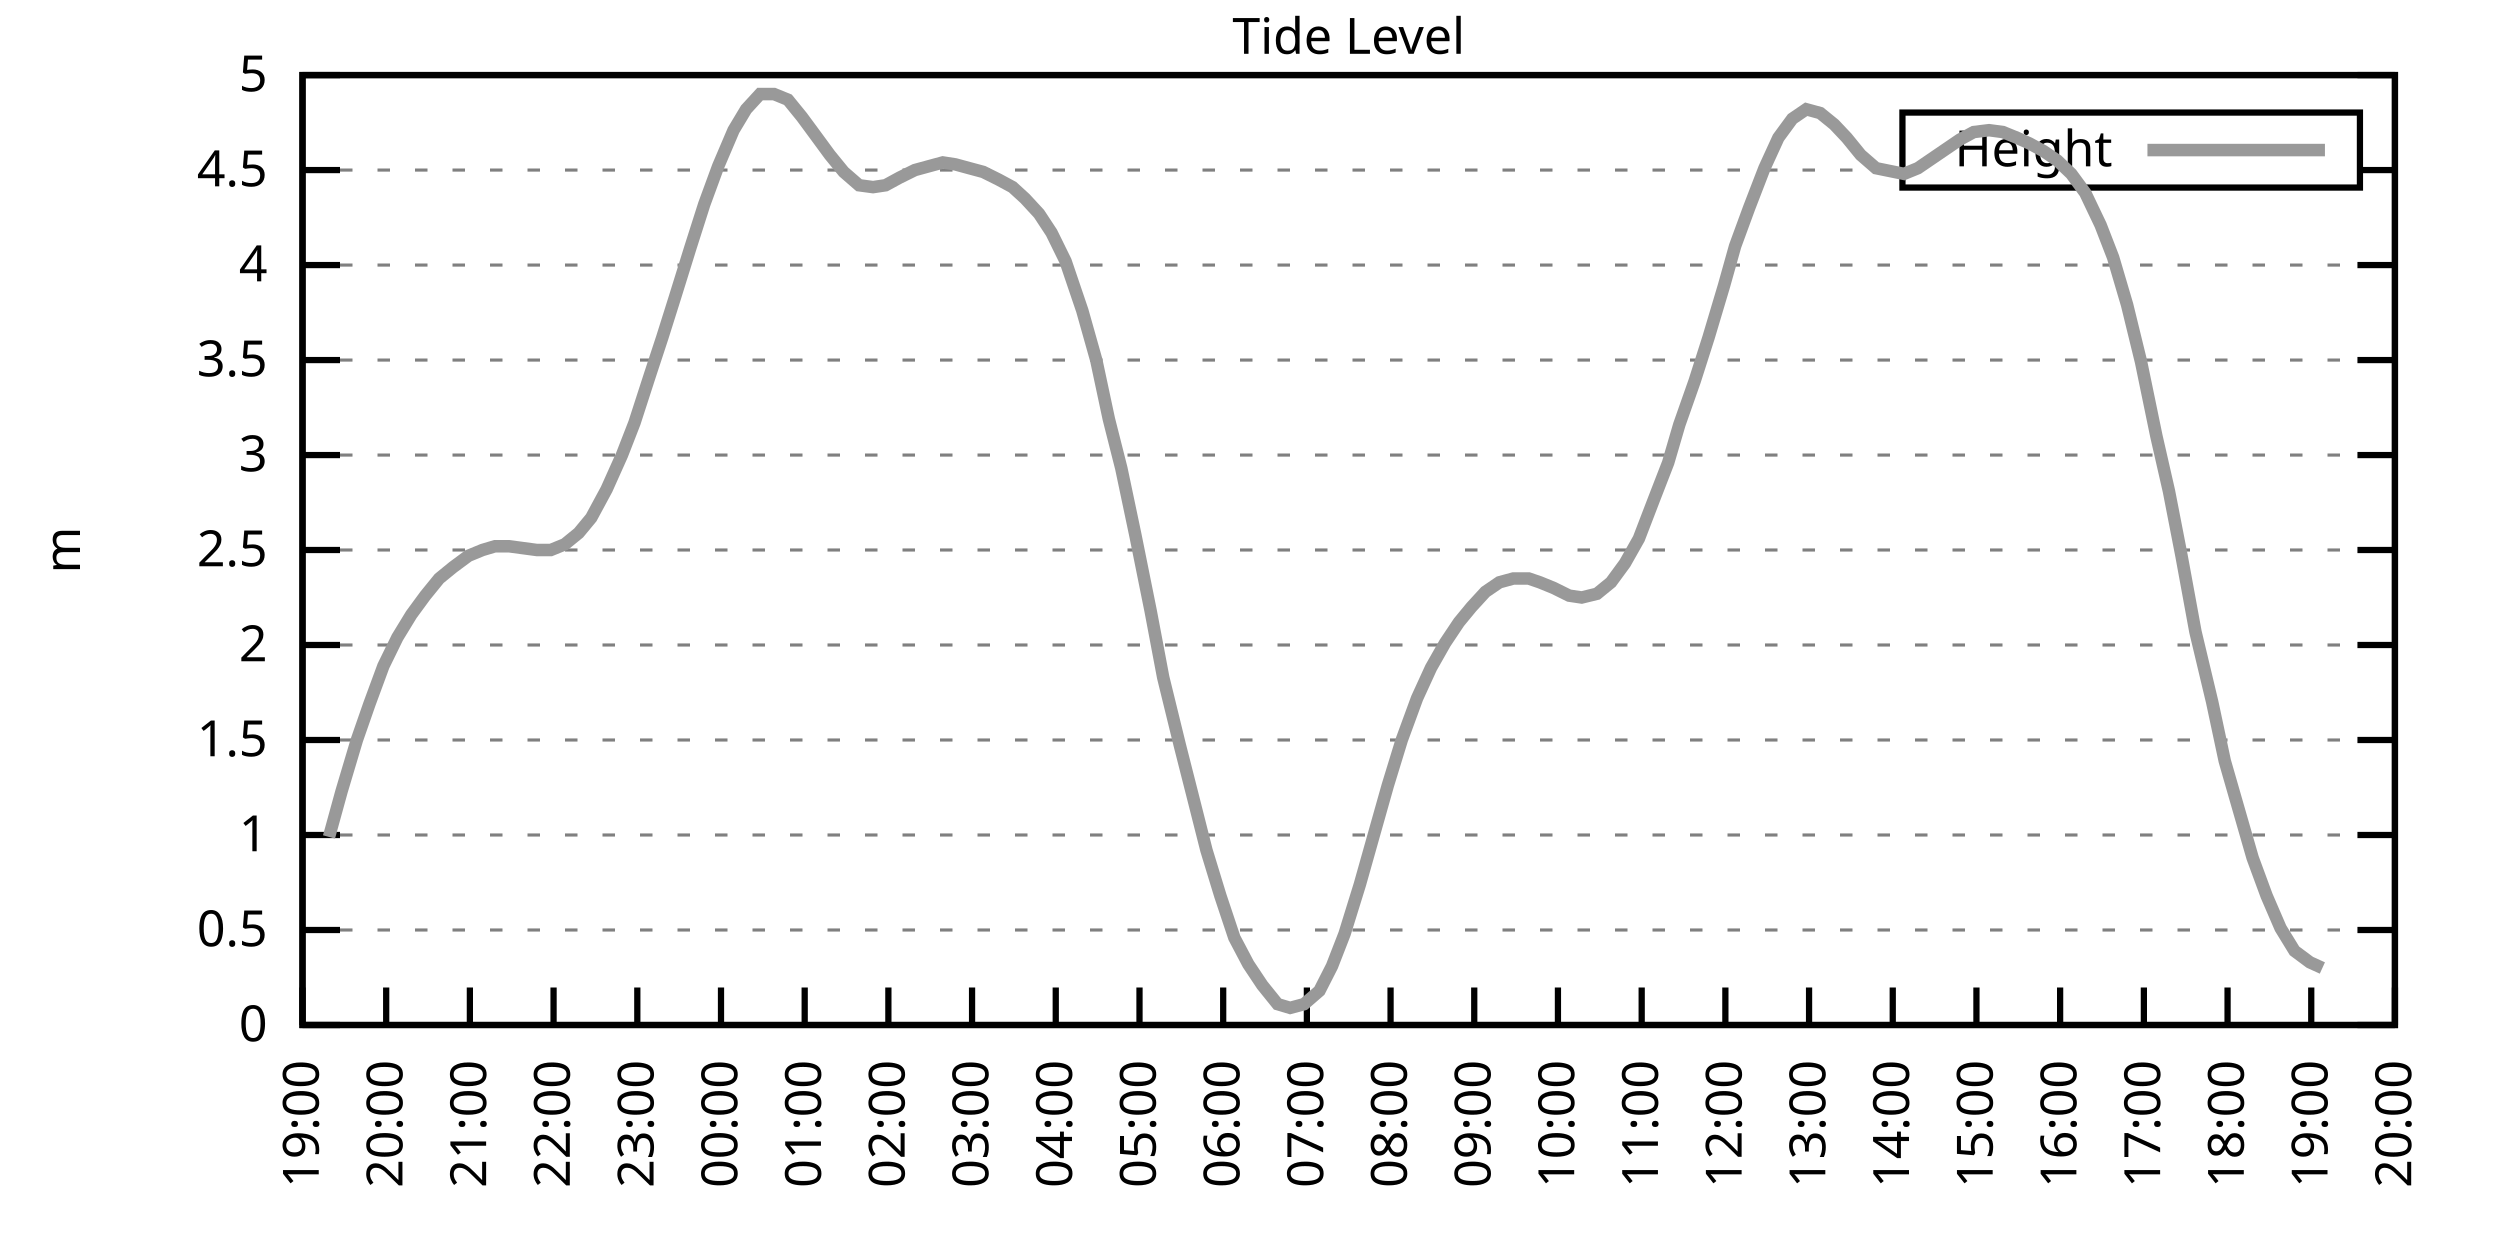
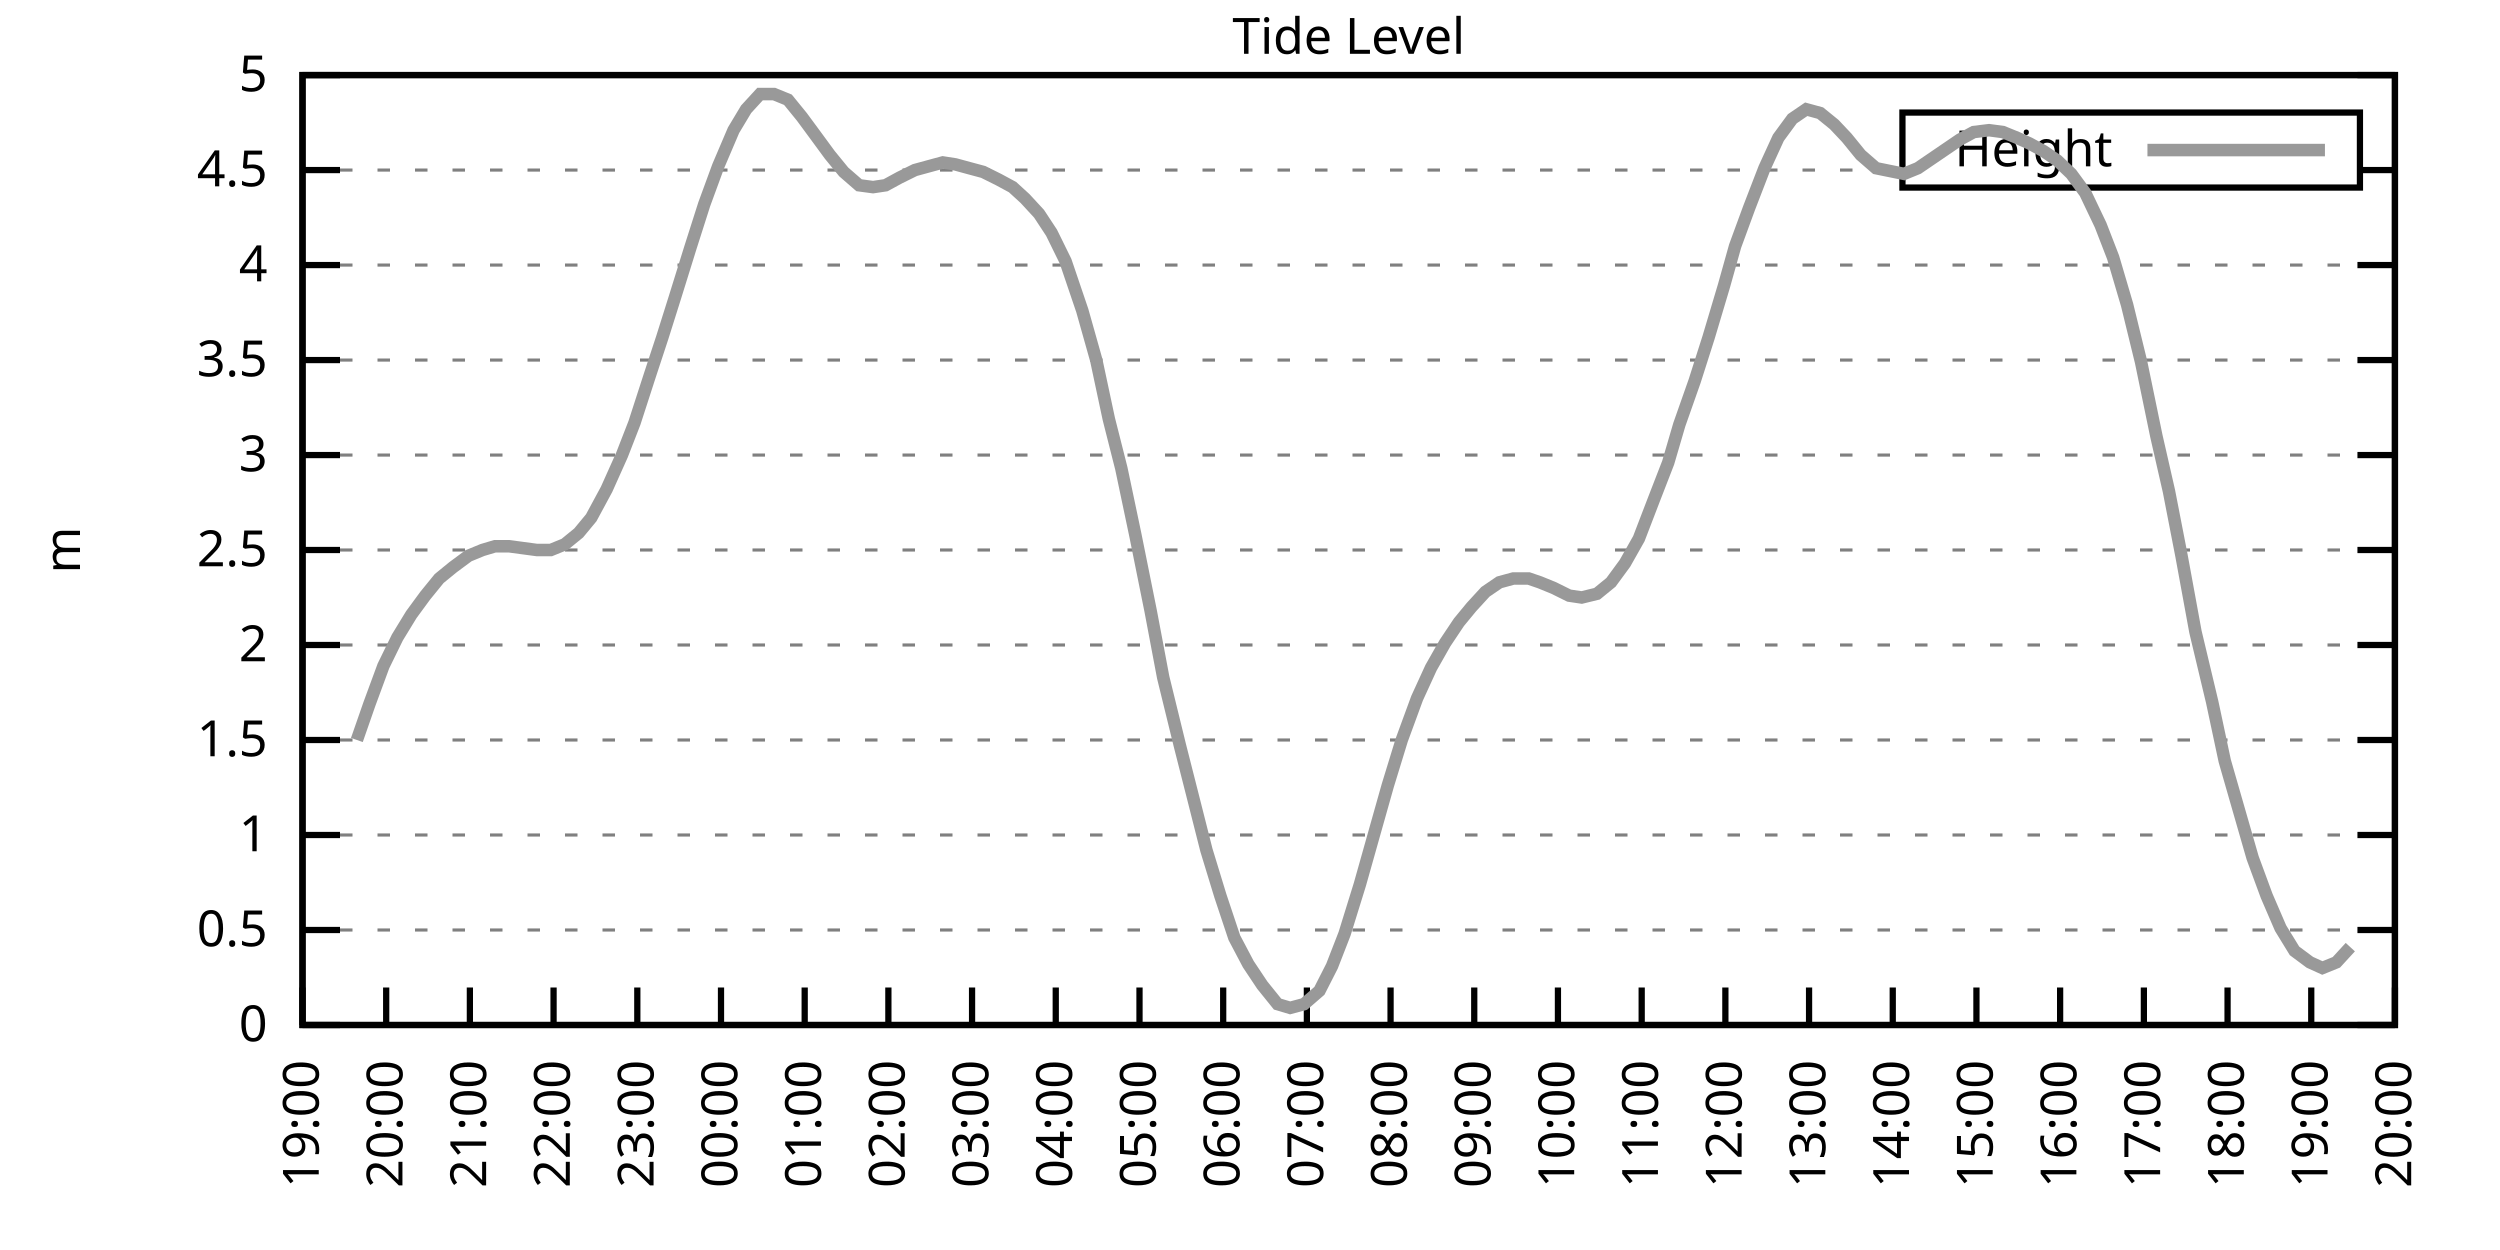
<svg xmlns="http://www.w3.org/2000/svg" xmlns:xlink="http://www.w3.org/1999/xlink" width="400" height="200" viewBox="0 0 400 200">
  <g id="gnuplot_canvas">
    <rect x="0" y="0" width="400" height="200" fill="none" />
    <defs>
      <circle id="gpDot" r="0.5" stroke-width="0.5" stroke="currentColor" />
      <path id="gpPt0" stroke-width="0.333" stroke="currentColor" d="M-1,0 h2 M0,-1 v2" />
      <path id="gpPt1" stroke-width="0.333" stroke="currentColor" d="M-1,-1 L1,1 M1,-1 L-1,1" />
      <path id="gpPt2" stroke-width="0.333" stroke="currentColor" d="M-1,0 L1,0 M0,-1 L0,1 M-1,-1 L1,1 M-1,1 L1,-1" />
      <rect id="gpPt3" stroke-width="0.333" stroke="currentColor" x="-1" y="-1" width="2" height="2" />
      <rect id="gpPt4" stroke-width="0.333" stroke="currentColor" fill="currentColor" x="-1" y="-1" width="2" height="2" />
      <circle id="gpPt5" stroke-width="0.333" stroke="currentColor" cx="0" cy="0" r="1" />
      <use xlink:href="#gpPt5" id="gpPt6" fill="currentColor" stroke="none" />
      <path id="gpPt7" stroke-width="0.333" stroke="currentColor" d="M0,-1.33 L-1.33,0.67 L1.33,0.67 z" />
      <use xlink:href="#gpPt7" id="gpPt8" fill="currentColor" stroke="none" />
      <use xlink:href="#gpPt7" id="gpPt9" stroke="currentColor" transform="rotate(180)" />
      <use xlink:href="#gpPt9" id="gpPt10" fill="currentColor" stroke="none" />
      <use xlink:href="#gpPt3" id="gpPt11" stroke="currentColor" transform="rotate(45)" />
      <use xlink:href="#gpPt11" id="gpPt12" fill="currentColor" stroke="none" />
      <path id="gpPt13" stroke-width="0.333" stroke="currentColor" d="M0,1.330 L1.265,0.411 L0.782,-1.067 L-0.782,-1.076 L-1.265,0.411 z" />
      <use xlink:href="#gpPt13" id="gpPt14" fill="currentColor" stroke="none" />
      <filter id="textbox" filterUnits="objectBoundingBox" x="0" y="0" height="1" width="1">
        <feFlood flood-color="white" flood-opacity="1" result="bgnd" />
        <feComposite in="SourceGraphic" in2="bgnd" operator="atop" />
      </filter>
      <filter id="greybox" filterUnits="objectBoundingBox" x="0" y="0" height="1" width="1">
        <feFlood flood-color="lightgrey" flood-opacity="1" result="grey" />
        <feComposite in="SourceGraphic" in2="grey" operator="atop" />
      </filter>
    </defs>
    <g fill="none" color="white" stroke="currentColor" stroke-width="1.00" stroke-linecap="butt" stroke-linejoin="miter">
</g>
    <g fill="none" color="black" stroke="currentColor" stroke-width="1.00" stroke-linecap="butt" stroke-linejoin="miter">
      <g stroke="none" shape-rendering="crispEdges">
        <polygon fill="rgb(255, 255, 255)" points="48.40,164.00 383.18,164.00 383.18,12.02 48.40,12.02 " />
      </g>
    </g>
    <g fill="none" color="black" stroke="currentColor" stroke-width="1.00" stroke-linecap="butt" stroke-linejoin="miter">
</g>
    <g fill="none" color="black" stroke="black" stroke-width="0.50" stroke-linecap="butt" stroke-linejoin="miter">
</g>
    <g fill="none" color="gray" stroke="currentColor" stroke-width="0.50" stroke-linecap="butt" stroke-linejoin="miter">
      <path stroke="gray" stroke-dasharray="2,4" class="gridline" d="M48.40,164.00 L383.19,164.00  " />
    </g>
    <g fill="none" color="gray" stroke="gray" stroke-width="1.00" stroke-linecap="butt" stroke-linejoin="miter">
</g>
    <g fill="none" color="black" stroke="currentColor" stroke-width="1.00" stroke-linecap="butt" stroke-linejoin="miter">
      <path stroke="black" d="M48.40,164.00 L54.40,164.00 M383.19,164.00 L377.19,164.00  " />
      <g transform="translate(42.80,166.60)" stroke="none" fill="black" font-family="Sans" font-size="8.00" text-anchor="end">
        <text>
          <tspan font-family="Sans"> 0</tspan>
        </text>
      </g>
    </g>
    <g fill="none" color="black" stroke="currentColor" stroke-width="1.00" stroke-linecap="butt" stroke-linejoin="miter">
</g>
    <g fill="none" color="black" stroke="black" stroke-width="0.50" stroke-linecap="butt" stroke-linejoin="miter">
</g>
    <g fill="none" color="gray" stroke="currentColor" stroke-width="0.50" stroke-linecap="butt" stroke-linejoin="miter">
      <path stroke="gray" stroke-dasharray="2,4" class="gridline" d="M48.40,148.80 L383.19,148.80  " />
    </g>
    <g fill="none" color="gray" stroke="gray" stroke-width="1.00" stroke-linecap="butt" stroke-linejoin="miter">
</g>
    <g fill="none" color="black" stroke="currentColor" stroke-width="1.00" stroke-linecap="butt" stroke-linejoin="miter">
      <path stroke="black" d="M48.40,148.80 L54.40,148.80 M383.19,148.80 L377.19,148.80  " />
      <g transform="translate(42.80,151.40)" stroke="none" fill="black" font-family="Sans" font-size="8.00" text-anchor="end">
        <text>
          <tspan font-family="Sans"> 0.5</tspan>
        </text>
      </g>
    </g>
    <g fill="none" color="black" stroke="currentColor" stroke-width="1.00" stroke-linecap="butt" stroke-linejoin="miter">
</g>
    <g fill="none" color="black" stroke="black" stroke-width="0.50" stroke-linecap="butt" stroke-linejoin="miter">
</g>
    <g fill="none" color="gray" stroke="currentColor" stroke-width="0.50" stroke-linecap="butt" stroke-linejoin="miter">
      <path stroke="gray" stroke-dasharray="2,4" class="gridline" d="M48.40,133.60 L383.19,133.60  " />
    </g>
    <g fill="none" color="gray" stroke="gray" stroke-width="1.00" stroke-linecap="butt" stroke-linejoin="miter">
</g>
    <g fill="none" color="black" stroke="currentColor" stroke-width="1.00" stroke-linecap="butt" stroke-linejoin="miter">
      <path stroke="black" d="M48.40,133.60 L54.40,133.60 M383.19,133.60 L377.19,133.60  " />
      <g transform="translate(42.80,136.20)" stroke="none" fill="black" font-family="Sans" font-size="8.00" text-anchor="end">
        <text>
          <tspan font-family="Sans"> 1</tspan>
        </text>
      </g>
    </g>
    <g fill="none" color="black" stroke="currentColor" stroke-width="1.00" stroke-linecap="butt" stroke-linejoin="miter">
</g>
    <g fill="none" color="black" stroke="black" stroke-width="0.50" stroke-linecap="butt" stroke-linejoin="miter">
</g>
    <g fill="none" color="gray" stroke="currentColor" stroke-width="0.50" stroke-linecap="butt" stroke-linejoin="miter">
      <path stroke="gray" stroke-dasharray="2,4" class="gridline" d="M48.40,118.40 L383.19,118.40  " />
    </g>
    <g fill="none" color="gray" stroke="gray" stroke-width="1.00" stroke-linecap="butt" stroke-linejoin="miter">
</g>
    <g fill="none" color="black" stroke="currentColor" stroke-width="1.00" stroke-linecap="butt" stroke-linejoin="miter">
      <path stroke="black" d="M48.40,118.40 L54.40,118.40 M383.19,118.40 L377.19,118.40  " />
      <g transform="translate(42.80,121.00)" stroke="none" fill="black" font-family="Sans" font-size="8.00" text-anchor="end">
        <text>
          <tspan font-family="Sans"> 1.5</tspan>
        </text>
      </g>
    </g>
    <g fill="none" color="black" stroke="currentColor" stroke-width="1.00" stroke-linecap="butt" stroke-linejoin="miter">
</g>
    <g fill="none" color="black" stroke="black" stroke-width="0.50" stroke-linecap="butt" stroke-linejoin="miter">
</g>
    <g fill="none" color="gray" stroke="currentColor" stroke-width="0.50" stroke-linecap="butt" stroke-linejoin="miter">
      <path stroke="gray" stroke-dasharray="2,4" class="gridline" d="M48.40,103.20 L383.19,103.20  " />
    </g>
    <g fill="none" color="gray" stroke="gray" stroke-width="1.00" stroke-linecap="butt" stroke-linejoin="miter">
</g>
    <g fill="none" color="black" stroke="currentColor" stroke-width="1.00" stroke-linecap="butt" stroke-linejoin="miter">
      <path stroke="black" d="M48.40,103.20 L54.40,103.20 M383.19,103.20 L377.19,103.20  " />
      <g transform="translate(42.80,105.80)" stroke="none" fill="black" font-family="Sans" font-size="8.00" text-anchor="end">
        <text>
          <tspan font-family="Sans"> 2</tspan>
        </text>
      </g>
    </g>
    <g fill="none" color="black" stroke="currentColor" stroke-width="1.00" stroke-linecap="butt" stroke-linejoin="miter">
</g>
    <g fill="none" color="black" stroke="black" stroke-width="0.50" stroke-linecap="butt" stroke-linejoin="miter">
</g>
    <g fill="none" color="gray" stroke="currentColor" stroke-width="0.50" stroke-linecap="butt" stroke-linejoin="miter">
      <path stroke="gray" stroke-dasharray="2,4" class="gridline" d="M48.40,88.00 L383.19,88.00  " />
    </g>
    <g fill="none" color="gray" stroke="gray" stroke-width="1.00" stroke-linecap="butt" stroke-linejoin="miter">
</g>
    <g fill="none" color="black" stroke="currentColor" stroke-width="1.00" stroke-linecap="butt" stroke-linejoin="miter">
      <path stroke="black" d="M48.40,88.00 L54.40,88.00 M383.19,88.00 L377.19,88.00  " />
      <g transform="translate(42.80,90.60)" stroke="none" fill="black" font-family="Sans" font-size="8.00" text-anchor="end">
        <text>
          <tspan font-family="Sans"> 2.5</tspan>
        </text>
      </g>
    </g>
    <g fill="none" color="black" stroke="currentColor" stroke-width="1.00" stroke-linecap="butt" stroke-linejoin="miter">
</g>
    <g fill="none" color="black" stroke="black" stroke-width="0.50" stroke-linecap="butt" stroke-linejoin="miter">
</g>
    <g fill="none" color="gray" stroke="currentColor" stroke-width="0.50" stroke-linecap="butt" stroke-linejoin="miter">
      <path stroke="gray" stroke-dasharray="2,4" class="gridline" d="M48.40,72.81 L383.19,72.81  " />
    </g>
    <g fill="none" color="gray" stroke="gray" stroke-width="1.00" stroke-linecap="butt" stroke-linejoin="miter">
</g>
    <g fill="none" color="black" stroke="currentColor" stroke-width="1.00" stroke-linecap="butt" stroke-linejoin="miter">
      <path stroke="black" d="M48.40,72.81 L54.40,72.81 M383.19,72.81 L377.19,72.81  " />
      <g transform="translate(42.80,75.41)" stroke="none" fill="black" font-family="Sans" font-size="8.00" text-anchor="end">
        <text>
          <tspan font-family="Sans"> 3</tspan>
        </text>
      </g>
    </g>
    <g fill="none" color="black" stroke="currentColor" stroke-width="1.00" stroke-linecap="butt" stroke-linejoin="miter">
</g>
    <g fill="none" color="black" stroke="black" stroke-width="0.50" stroke-linecap="butt" stroke-linejoin="miter">
</g>
    <g fill="none" color="gray" stroke="currentColor" stroke-width="0.50" stroke-linecap="butt" stroke-linejoin="miter">
      <path stroke="gray" stroke-dasharray="2,4" class="gridline" d="M48.40,57.61 L383.19,57.61  " />
    </g>
    <g fill="none" color="gray" stroke="gray" stroke-width="1.00" stroke-linecap="butt" stroke-linejoin="miter">
</g>
    <g fill="none" color="black" stroke="currentColor" stroke-width="1.00" stroke-linecap="butt" stroke-linejoin="miter">
      <path stroke="black" d="M48.40,57.61 L54.40,57.61 M383.19,57.61 L377.19,57.61  " />
      <g transform="translate(42.80,60.21)" stroke="none" fill="black" font-family="Sans" font-size="8.00" text-anchor="end">
        <text>
          <tspan font-family="Sans"> 3.5</tspan>
        </text>
      </g>
    </g>
    <g fill="none" color="black" stroke="currentColor" stroke-width="1.00" stroke-linecap="butt" stroke-linejoin="miter">
</g>
    <g fill="none" color="black" stroke="black" stroke-width="0.50" stroke-linecap="butt" stroke-linejoin="miter">
</g>
    <g fill="none" color="gray" stroke="currentColor" stroke-width="0.50" stroke-linecap="butt" stroke-linejoin="miter">
      <path stroke="gray" stroke-dasharray="2,4" class="gridline" d="M48.40,42.41 L383.19,42.41  " />
    </g>
    <g fill="none" color="gray" stroke="gray" stroke-width="1.00" stroke-linecap="butt" stroke-linejoin="miter">
</g>
    <g fill="none" color="black" stroke="currentColor" stroke-width="1.00" stroke-linecap="butt" stroke-linejoin="miter">
      <path stroke="black" d="M48.40,42.41 L54.40,42.41 M383.19,42.41 L377.19,42.41  " />
      <g transform="translate(42.80,45.01)" stroke="none" fill="black" font-family="Sans" font-size="8.00" text-anchor="end">
        <text>
          <tspan font-family="Sans"> 4</tspan>
        </text>
      </g>
    </g>
    <g fill="none" color="black" stroke="currentColor" stroke-width="1.00" stroke-linecap="butt" stroke-linejoin="miter">
</g>
    <g fill="none" color="black" stroke="black" stroke-width="0.50" stroke-linecap="butt" stroke-linejoin="miter">
</g>
    <g fill="none" color="gray" stroke="currentColor" stroke-width="0.50" stroke-linecap="butt" stroke-linejoin="miter">
      <path stroke="gray" stroke-dasharray="2,4" class="gridline" d="M48.40,27.21 L304.39,27.21 M377.59,27.21 L383.19,27.21  " />
    </g>
    <g fill="none" color="gray" stroke="gray" stroke-width="1.00" stroke-linecap="butt" stroke-linejoin="miter">
</g>
    <g fill="none" color="black" stroke="currentColor" stroke-width="1.00" stroke-linecap="butt" stroke-linejoin="miter">
      <path stroke="black" d="M48.40,27.21 L54.40,27.21 M383.19,27.21 L377.19,27.21  " />
      <g transform="translate(42.80,29.81)" stroke="none" fill="black" font-family="Sans" font-size="8.00" text-anchor="end">
        <text>
          <tspan font-family="Sans"> 4.5</tspan>
        </text>
      </g>
    </g>
    <g fill="none" color="black" stroke="currentColor" stroke-width="1.00" stroke-linecap="butt" stroke-linejoin="miter">
</g>
    <g fill="none" color="black" stroke="black" stroke-width="0.50" stroke-linecap="butt" stroke-linejoin="miter">
</g>
    <g fill="none" color="gray" stroke="currentColor" stroke-width="0.50" stroke-linecap="butt" stroke-linejoin="miter">
      <path stroke="gray" stroke-dasharray="2,4" class="gridline" d="M48.40,12.01 L383.19,12.01  " />
    </g>
    <g fill="none" color="gray" stroke="gray" stroke-width="1.00" stroke-linecap="butt" stroke-linejoin="miter">
</g>
    <g fill="none" color="black" stroke="currentColor" stroke-width="1.00" stroke-linecap="butt" stroke-linejoin="miter">
      <path stroke="black" d="M48.40,12.01 L54.40,12.01 M383.19,12.01 L377.19,12.01  " />
      <g transform="translate(42.80,14.61)" stroke="none" fill="black" font-family="Sans" font-size="8.00" text-anchor="end">
        <text>
          <tspan font-family="Sans"> 5</tspan>
        </text>
      </g>
    </g>
    <g fill="none" color="black" stroke="currentColor" stroke-width="1.00" stroke-linecap="butt" stroke-linejoin="miter">
      <path stroke="black" d="M48.40,164.00 L48.40,158.00  " />
      <g transform="translate(51.00,169.60) rotate(270.00)" stroke="none" fill="black" font-family="Sans" font-size="8.00" text-anchor="end">
        <text>
          <tspan font-family="Sans">19:00</tspan>
        </text>
      </g>
    </g>
    <g fill="none" color="black" stroke="currentColor" stroke-width="1.00" stroke-linecap="butt" stroke-linejoin="miter">
      <path stroke="black" d="M61.79,164.00 L61.79,158.00  " />
      <g transform="translate(64.39,169.60) rotate(270.00)" stroke="none" fill="black" font-family="Sans" font-size="8.00" text-anchor="end">
        <text>
          <tspan font-family="Sans">20:00</tspan>
        </text>
      </g>
    </g>
    <g fill="none" color="black" stroke="currentColor" stroke-width="1.00" stroke-linecap="butt" stroke-linejoin="miter">
      <path stroke="black" d="M75.18,164.00 L75.18,158.00  " />
      <g transform="translate(77.78,169.60) rotate(270.00)" stroke="none" fill="black" font-family="Sans" font-size="8.00" text-anchor="end">
        <text>
          <tspan font-family="Sans">21:00</tspan>
        </text>
      </g>
    </g>
    <g fill="none" color="black" stroke="currentColor" stroke-width="1.00" stroke-linecap="butt" stroke-linejoin="miter">
      <path stroke="black" d="M88.57,164.00 L88.57,158.00  " />
      <g transform="translate(91.17,169.60) rotate(270.00)" stroke="none" fill="black" font-family="Sans" font-size="8.00" text-anchor="end">
        <text>
          <tspan font-family="Sans">22:00</tspan>
        </text>
      </g>
    </g>
    <g fill="none" color="black" stroke="currentColor" stroke-width="1.00" stroke-linecap="butt" stroke-linejoin="miter">
      <path stroke="black" d="M101.97,164.00 L101.97,158.00  " />
      <g transform="translate(104.57,169.60) rotate(270.00)" stroke="none" fill="black" font-family="Sans" font-size="8.00" text-anchor="end">
        <text>
          <tspan font-family="Sans">23:00</tspan>
        </text>
      </g>
    </g>
    <g fill="none" color="black" stroke="currentColor" stroke-width="1.00" stroke-linecap="butt" stroke-linejoin="miter">
      <path stroke="black" d="M115.36,164.00 L115.36,158.00  " />
      <g transform="translate(117.96,169.60) rotate(270.00)" stroke="none" fill="black" font-family="Sans" font-size="8.00" text-anchor="end">
        <text>
          <tspan font-family="Sans">00:00</tspan>
        </text>
      </g>
    </g>
    <g fill="none" color="black" stroke="currentColor" stroke-width="1.00" stroke-linecap="butt" stroke-linejoin="miter">
      <path stroke="black" d="M128.75,164.00 L128.75,158.00  " />
      <g transform="translate(131.35,169.60) rotate(270.00)" stroke="none" fill="black" font-family="Sans" font-size="8.00" text-anchor="end">
        <text>
          <tspan font-family="Sans">01:00</tspan>
        </text>
      </g>
    </g>
    <g fill="none" color="black" stroke="currentColor" stroke-width="1.00" stroke-linecap="butt" stroke-linejoin="miter">
      <path stroke="black" d="M142.14,164.00 L142.14,158.00  " />
      <g transform="translate(144.74,169.60) rotate(270.00)" stroke="none" fill="black" font-family="Sans" font-size="8.00" text-anchor="end">
        <text>
          <tspan font-family="Sans">02:00</tspan>
        </text>
      </g>
    </g>
    <g fill="none" color="black" stroke="currentColor" stroke-width="1.00" stroke-linecap="butt" stroke-linejoin="miter">
      <path stroke="black" d="M155.53,164.00 L155.53,158.00  " />
      <g transform="translate(158.13,169.60) rotate(270.00)" stroke="none" fill="black" font-family="Sans" font-size="8.00" text-anchor="end">
        <text>
          <tspan font-family="Sans">03:00</tspan>
        </text>
      </g>
    </g>
    <g fill="none" color="black" stroke="currentColor" stroke-width="1.00" stroke-linecap="butt" stroke-linejoin="miter">
      <path stroke="black" d="M168.92,164.00 L168.92,158.00  " />
      <g transform="translate(171.52,169.60) rotate(270.00)" stroke="none" fill="black" font-family="Sans" font-size="8.00" text-anchor="end">
        <text>
          <tspan font-family="Sans">04:00</tspan>
        </text>
      </g>
    </g>
    <g fill="none" color="black" stroke="currentColor" stroke-width="1.00" stroke-linecap="butt" stroke-linejoin="miter">
      <path stroke="black" d="M182.32,164.00 L182.32,158.00  " />
      <g transform="translate(184.92,169.60) rotate(270.00)" stroke="none" fill="black" font-family="Sans" font-size="8.00" text-anchor="end">
        <text>
          <tspan font-family="Sans">05:00</tspan>
        </text>
      </g>
    </g>
    <g fill="none" color="black" stroke="currentColor" stroke-width="1.00" stroke-linecap="butt" stroke-linejoin="miter">
      <path stroke="black" d="M195.71,164.00 L195.71,158.00  " />
      <g transform="translate(198.31,169.60) rotate(270.00)" stroke="none" fill="black" font-family="Sans" font-size="8.00" text-anchor="end">
        <text>
          <tspan font-family="Sans">06:00</tspan>
        </text>
      </g>
    </g>
    <g fill="none" color="black" stroke="currentColor" stroke-width="1.00" stroke-linecap="butt" stroke-linejoin="miter">
      <path stroke="black" d="M209.10,164.00 L209.10,158.00  " />
      <g transform="translate(211.70,169.60) rotate(270.00)" stroke="none" fill="black" font-family="Sans" font-size="8.00" text-anchor="end">
        <text>
          <tspan font-family="Sans">07:00</tspan>
        </text>
      </g>
    </g>
    <g fill="none" color="black" stroke="currentColor" stroke-width="1.00" stroke-linecap="butt" stroke-linejoin="miter">
      <path stroke="black" d="M222.49,164.00 L222.49,158.00  " />
      <g transform="translate(225.09,169.60) rotate(270.00)" stroke="none" fill="black" font-family="Sans" font-size="8.00" text-anchor="end">
        <text>
          <tspan font-family="Sans">08:00</tspan>
        </text>
      </g>
    </g>
    <g fill="none" color="black" stroke="currentColor" stroke-width="1.00" stroke-linecap="butt" stroke-linejoin="miter">
      <path stroke="black" d="M235.88,164.00 L235.88,158.00  " />
      <g transform="translate(238.48,169.60) rotate(270.00)" stroke="none" fill="black" font-family="Sans" font-size="8.00" text-anchor="end">
        <text>
          <tspan font-family="Sans">09:00</tspan>
        </text>
      </g>
    </g>
    <g fill="none" color="black" stroke="currentColor" stroke-width="1.00" stroke-linecap="butt" stroke-linejoin="miter">
      <path stroke="black" d="M249.27,164.00 L249.27,158.00  " />
      <g transform="translate(251.87,169.60) rotate(270.00)" stroke="none" fill="black" font-family="Sans" font-size="8.00" text-anchor="end">
        <text>
          <tspan font-family="Sans">10:00</tspan>
        </text>
      </g>
    </g>
    <g fill="none" color="black" stroke="currentColor" stroke-width="1.00" stroke-linecap="butt" stroke-linejoin="miter">
      <path stroke="black" d="M262.67,164.00 L262.67,158.00  " />
      <g transform="translate(265.27,169.60) rotate(270.00)" stroke="none" fill="black" font-family="Sans" font-size="8.00" text-anchor="end">
        <text>
          <tspan font-family="Sans">11:00</tspan>
        </text>
      </g>
    </g>
    <g fill="none" color="black" stroke="currentColor" stroke-width="1.00" stroke-linecap="butt" stroke-linejoin="miter">
      <path stroke="black" d="M276.06,164.00 L276.06,158.00  " />
      <g transform="translate(278.66,169.60) rotate(270.00)" stroke="none" fill="black" font-family="Sans" font-size="8.00" text-anchor="end">
        <text>
          <tspan font-family="Sans">12:00</tspan>
        </text>
      </g>
    </g>
    <g fill="none" color="black" stroke="currentColor" stroke-width="1.00" stroke-linecap="butt" stroke-linejoin="miter">
      <path stroke="black" d="M289.45,164.00 L289.45,158.00  " />
      <g transform="translate(292.05,169.60) rotate(270.00)" stroke="none" fill="black" font-family="Sans" font-size="8.00" text-anchor="end">
        <text>
          <tspan font-family="Sans">13:00</tspan>
        </text>
      </g>
    </g>
    <g fill="none" color="black" stroke="currentColor" stroke-width="1.00" stroke-linecap="butt" stroke-linejoin="miter">
      <path stroke="black" d="M302.84,164.00 L302.84,158.00  " />
      <g transform="translate(305.44,169.60) rotate(270.00)" stroke="none" fill="black" font-family="Sans" font-size="8.00" text-anchor="end">
        <text>
          <tspan font-family="Sans">14:00</tspan>
        </text>
      </g>
    </g>
    <g fill="none" color="black" stroke="currentColor" stroke-width="1.00" stroke-linecap="butt" stroke-linejoin="miter">
      <path stroke="black" d="M316.23,164.00 L316.23,158.00  " />
      <g transform="translate(318.83,169.60) rotate(270.00)" stroke="none" fill="black" font-family="Sans" font-size="8.00" text-anchor="end">
        <text>
          <tspan font-family="Sans">15:00</tspan>
        </text>
      </g>
    </g>
    <g fill="none" color="black" stroke="currentColor" stroke-width="1.00" stroke-linecap="butt" stroke-linejoin="miter">
      <path stroke="black" d="M329.62,164.00 L329.62,158.00  " />
      <g transform="translate(332.22,169.60) rotate(270.00)" stroke="none" fill="black" font-family="Sans" font-size="8.00" text-anchor="end">
        <text>
          <tspan font-family="Sans">16:00</tspan>
        </text>
      </g>
    </g>
    <g fill="none" color="black" stroke="currentColor" stroke-width="1.00" stroke-linecap="butt" stroke-linejoin="miter">
      <path stroke="black" d="M343.02,164.00 L343.02,158.00  " />
      <g transform="translate(345.62,169.60) rotate(270.00)" stroke="none" fill="black" font-family="Sans" font-size="8.00" text-anchor="end">
        <text>
          <tspan font-family="Sans">17:00</tspan>
        </text>
      </g>
    </g>
    <g fill="none" color="black" stroke="currentColor" stroke-width="1.00" stroke-linecap="butt" stroke-linejoin="miter">
      <path stroke="black" d="M356.41,164.00 L356.41,158.00  " />
      <g transform="translate(359.01,169.60) rotate(270.00)" stroke="none" fill="black" font-family="Sans" font-size="8.00" text-anchor="end">
        <text>
          <tspan font-family="Sans">18:00</tspan>
        </text>
      </g>
    </g>
    <g fill="none" color="black" stroke="currentColor" stroke-width="1.00" stroke-linecap="butt" stroke-linejoin="miter">
      <path stroke="black" d="M369.80,164.00 L369.80,158.00  " />
      <g transform="translate(372.40,169.60) rotate(270.00)" stroke="none" fill="black" font-family="Sans" font-size="8.00" text-anchor="end">
        <text>
          <tspan font-family="Sans">19:00</tspan>
        </text>
      </g>
    </g>
    <g fill="none" color="black" stroke="currentColor" stroke-width="1.00" stroke-linecap="butt" stroke-linejoin="miter">
      <path stroke="black" d="M383.19,164.00 L383.19,158.00  " />
      <g transform="translate(385.79,169.60) rotate(270.00)" stroke="none" fill="black" font-family="Sans" font-size="8.00" text-anchor="end">
        <text>
          <tspan font-family="Sans">20:00</tspan>
        </text>
      </g>
    </g>
    <g fill="none" color="black" stroke="currentColor" stroke-width="1.00" stroke-linecap="butt" stroke-linejoin="miter">
</g>
    <g fill="none" color="black" stroke="currentColor" stroke-width="1.00" stroke-linecap="butt" stroke-linejoin="miter">
      <path stroke="black" d="M48.40,12.01 L48.40,164.00 L383.19,164.00 L383.19,12.01 L48.40,12.01 Z  " />
    </g>
    <g fill="none" color="black" stroke="currentColor" stroke-width="1.00" stroke-linecap="butt" stroke-linejoin="miter">
</g>
    <g fill="none" color="black" stroke="currentColor" stroke-width="1.00" stroke-linecap="butt" stroke-linejoin="miter">
      <path stroke="black" d="M304.39,30.01 L304.39,18.01 L377.59,18.01 L377.59,30.01 L304.39,30.01 Z  " />
    </g>
    <g id="Tide_level_plot_1">
      <g fill="none" color="white" stroke="black" stroke-width="2.00" stroke-linecap="butt" stroke-linejoin="miter">
</g>
      <g fill="none" color="black" stroke="currentColor" stroke-width="2.00" stroke-linecap="butt" stroke-linejoin="miter">
        <g transform="translate(337.99,26.61)" stroke="none" fill="black" font-family="Sans" font-size="8.00" text-anchor="end">
          <text>
            <tspan font-family="Sans">Height</tspan>
          </text>
        </g>
      </g>
      <g fill="none" color="black" stroke="currentColor" stroke-width="2.00" stroke-linecap="butt" stroke-linejoin="miter">
-         <path stroke="rgb(153, 153, 153)" d="M343.59,24.01 L371.99,24.01 M52.64,133.91 L54.65,126.61 L57.10,118.40 L59.11,112.63 L61.35,106.55 L63.58,101.99   L65.81,98.34 L68.04,95.30 L70.27,92.56 L72.50,90.74 L74.96,88.92 L77.19,88.00 L79.20,87.40 L81.43,87.40   L83.66,87.70 L85.90,88.00 L88.13,88.00 L90.36,87.09 L92.59,85.27 L94.60,82.84 L97.06,78.28 L99.51,72.81   L101.52,67.64 L103.98,60.04 L105.98,53.96 L107.99,47.58 L110.45,39.67 L112.68,32.68 L114.91,26.60 L117.37,20.83   L119.38,17.48 L121.61,15.05 L123.84,15.05 L126.07,15.96 L128.30,18.70 L130.54,21.74 L132.77,24.78 L135.00,27.51   L137.45,29.64 L139.69,29.94 L141.69,29.64 L143.93,28.42 L146.38,27.21 L148.61,26.60 L150.85,25.99 L152.85,26.30   L155.09,26.91 L157.32,27.51 L159.77,28.73 L162.01,29.94 L164.01,31.77 L166.25,34.20 L168.25,37.24 L170.49,41.80   L173.17,49.70 L175.40,57.61 L177.41,67.03 L179.41,74.93 L181.65,85.57 L184.10,97.73 L186.11,108.37 L188.79,119.31   L190.80,127.22 L193.03,136.03 L195.26,143.33 L197.49,150.02 L199.73,154.27 L201.96,157.62 L204.41,160.66 L206.42,161.26   L208.65,160.66 L211.11,158.53 L213.12,154.58 L215.13,149.41 L217.58,141.51 L219.81,133.60 L222.04,125.70 L224.28,118.40   L226.73,111.72 L228.96,106.85 L231.20,102.90 L233.43,99.56 L235.44,97.12 L237.67,94.69 L239.90,93.17 L242.13,92.56   L244.59,92.56 L246.37,93.17 L248.60,94.08 L251.06,95.30 L253.07,95.60 L255.52,95.00 L257.76,93.17 L259.99,90.13   L262.22,86.18 L264.67,79.80 L266.91,74.02 L268.69,67.94 L271.15,60.95 L273.38,53.96 L275.83,45.75 L277.62,39.37   L279.85,33.29 L282.31,26.91 L284.54,22.04 L286.77,19.00 L289.00,17.48 L291.23,18.09 L293.47,19.91 L295.48,22.04   L297.71,24.78 L300.16,26.91 L304.63,27.82 L306.86,26.91 L309.09,25.39 L311.32,23.87 L313.55,22.35 L315.79,21.13   L318.24,20.83 L320.47,21.13 L322.70,22.04 L324.71,22.95 L326.95,24.17 L329.18,25.69 L331.41,27.82 L333.64,30.86   L336.10,36.02 L338.10,41.19 L340.34,48.79 L342.57,57.91 L345.02,69.77 L347.03,78.58 L349.04,88.92 L351.27,101.08   L353.95,112.32 L355.96,121.75 L357.97,128.74 L360.42,137.25 L362.66,143.33 L364.89,148.50 L367.12,152.14 L369.58,153.97   L371.58,154.88  " />
+         <path stroke="rgb(153, 153, 153)" d="M343.59,24.01 L371.99,24.01 M57.10,118.40 L59.11,112.63 L61.35,106.55 L63.58,101.99 L65.81,98.34 L68.04,95.30   L70.27,92.56 L72.50,90.74 L74.96,88.92 L77.19,88.00 L79.20,87.40 L81.43,87.40 L83.66,87.70 L85.90,88.00   L88.13,88.00 L90.36,87.09 L92.59,85.27 L94.60,82.84 L97.06,78.28 L99.51,72.81 L101.52,67.64 L103.98,60.04   L105.98,53.96 L107.99,47.58 L110.45,39.67 L112.68,32.68 L114.91,26.60 L117.37,20.83 L119.38,17.48 L121.61,15.05   L123.84,15.05 L126.07,15.96 L128.30,18.70 L130.54,21.74 L132.77,24.78 L135.00,27.51 L137.45,29.64 L139.69,29.94   L141.69,29.64 L143.93,28.42 L146.38,27.21 L148.61,26.60 L150.85,25.99 L152.85,26.30 L155.09,26.91 L157.32,27.51   L159.77,28.73 L162.01,29.94 L164.01,31.77 L166.25,34.20 L168.25,37.24 L170.49,41.80 L173.17,49.70 L175.40,57.61   L177.41,67.03 L179.41,74.93 L181.65,85.57 L184.10,97.73 L186.11,108.37 L188.79,119.31 L190.80,127.22 L193.03,136.03   L195.26,143.33 L197.49,150.02 L199.73,154.27 L201.96,157.62 L204.41,160.66 L206.42,161.26 L208.65,160.66 L211.11,158.53   L213.12,154.58 L215.13,149.41 L217.58,141.51 L219.81,133.60 L222.04,125.70 L224.28,118.40 L226.73,111.72 L228.96,106.85   L231.20,102.90 L233.43,99.56 L235.44,97.12 L237.67,94.69 L239.90,93.17 L242.13,92.56 L244.59,92.56 L246.37,93.17   L248.60,94.08 L251.06,95.30 L253.07,95.60 L255.52,95.00 L257.76,93.17 L259.99,90.13 L262.22,86.18 L264.67,79.80   L266.91,74.02 L268.69,67.94 L271.15,60.95 L273.38,53.96 L275.83,45.75 L277.62,39.37 L279.85,33.29 L282.31,26.91   L284.54,22.04 L286.77,19.00 L289.00,17.48 L291.23,18.09 L293.47,19.91 L295.48,22.04 L297.71,24.78 L300.16,26.91   L304.63,27.82 L306.86,26.91 L309.09,25.39 L311.32,23.87 L313.55,22.35 L315.79,21.13 L318.24,20.83 L320.47,21.13   L322.70,22.04 L324.71,22.95 L326.95,24.17 L329.18,25.69 L331.41,27.82 L333.64,30.86 L336.10,36.02 L338.10,41.19   L340.34,48.79 L342.57,57.91 L345.02,69.77 L347.03,78.58 L349.04,88.92 L351.27,101.08 L353.95,112.32 L355.96,121.75   L357.97,128.74 L360.42,137.25 L362.66,143.33 L364.89,148.50 L367.12,152.14 L369.58,153.97 L371.58,154.88 L373.82,153.97   L376.05,151.54  " />
      </g>
    </g>
    <g fill="none" color="black" stroke="currentColor" stroke-width="2.00" stroke-linecap="butt" stroke-linejoin="miter">
</g>
    <g fill="none" color="black" stroke="black" stroke-width="1.00" stroke-linecap="butt" stroke-linejoin="miter">
</g>
    <g fill="none" color="black" stroke="currentColor" stroke-width="1.00" stroke-linecap="butt" stroke-linejoin="miter">
      <path stroke="black" d="M48.40,12.01 L48.40,164.00 L383.19,164.00 L383.19,12.01 L48.40,12.01 Z  " />
      <g transform="translate(12.80,88.01) rotate(270.00)" stroke="none" fill="black" font-family="Sans" font-size="8.00" text-anchor="middle">
        <text>
          <tspan font-family="Sans">m</tspan>
        </text>
      </g>
    </g>
    <g fill="none" color="black" stroke="currentColor" stroke-width="1.00" stroke-linecap="butt" stroke-linejoin="miter">
</g>
    <g fill="none" color="black" stroke="currentColor" stroke-width="1.00" stroke-linecap="butt" stroke-linejoin="miter">
      <g transform="translate(215.79,8.61)" stroke="none" fill="black" font-family="Sans" font-size="8.00" text-anchor="middle">
        <text>
          <tspan font-family="Sans">Tide Level</tspan>
        </text>
      </g>
    </g>
    <g fill="none" color="black" stroke="currentColor" stroke-width="1.00" stroke-linecap="butt" stroke-linejoin="miter">
</g>
  </g>
</svg>
